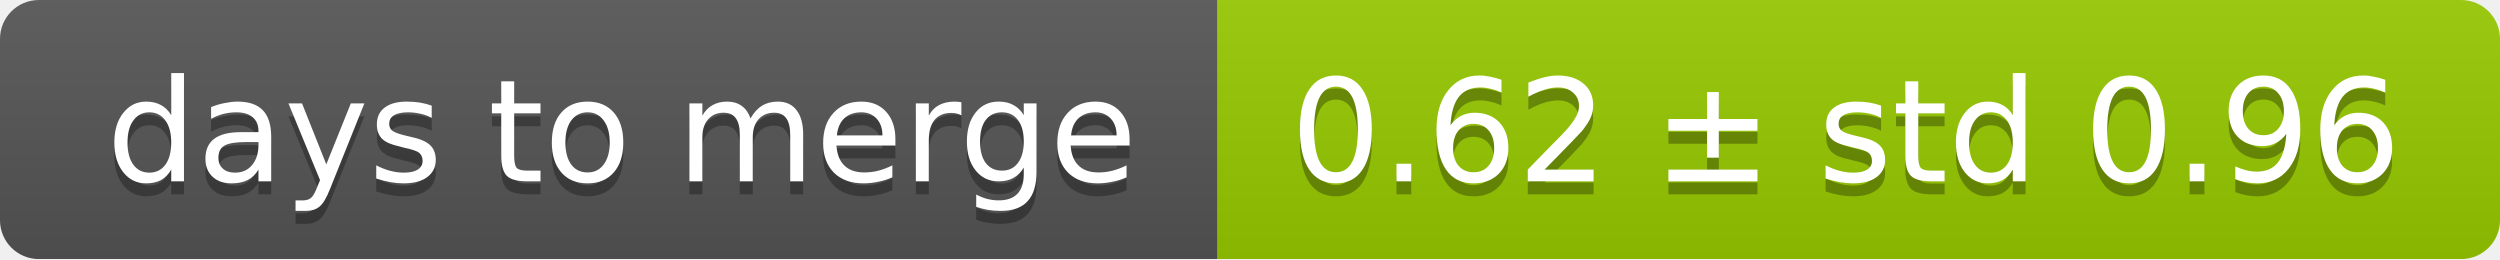
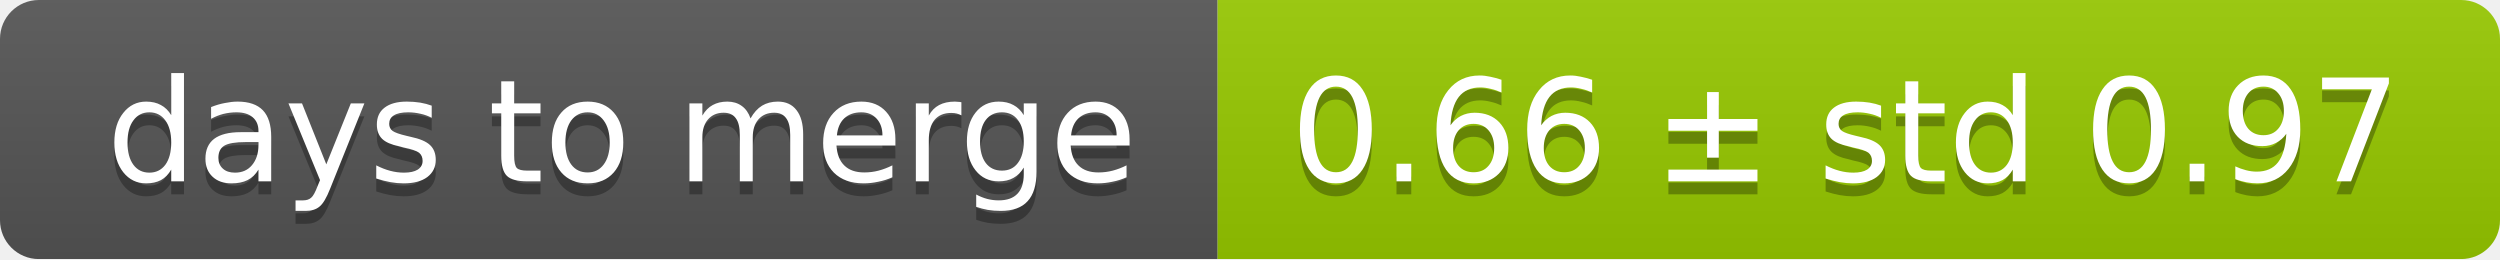
<svg xmlns="http://www.w3.org/2000/svg" width="193" height="20">
  <linearGradient id="smooth" x2="0" y2="100%">
    <stop offset="0" stop-color="#bbb" stop-opacity=".1" />
    <stop offset="1" stop-opacity=".1" />
  </linearGradient>
  <mask id="round">
    <rect width="193" height="20" rx="3" fill="#fff" />
  </mask>
  <g mask="url(#round)">
    <rect width="94" height="20" fill="#555" />
    <rect x="94" width="99" height="20" fill="#97ca00" />
    <rect width="193" height="20" fill="url(#smooth)" />
  </g>
  <g fill="#fff" text-anchor="middle" font-family="DejaVu Sans,Verdana,Geneva,sans-serif" font-size="11">
    <text x="48" y="15" fill="#010101" fill-opacity=".3">days to merge</text>
    <text x="48" y="14">days to merge</text>
-     <text x="142.5" y="15" fill="#010101" fill-opacity=".3">0.62 ± std 0.96</text>
-     <text x="142.5" y="14">0.62 ± std 0.96</text>
+     <text x="142.5" y="15" fill="#010101" fill-opacity=".3">0.66 ± std 0.97</text>
+     <text x="142.5" y="14">0.66 ± std 0.97</text>
  </g>
</svg>
